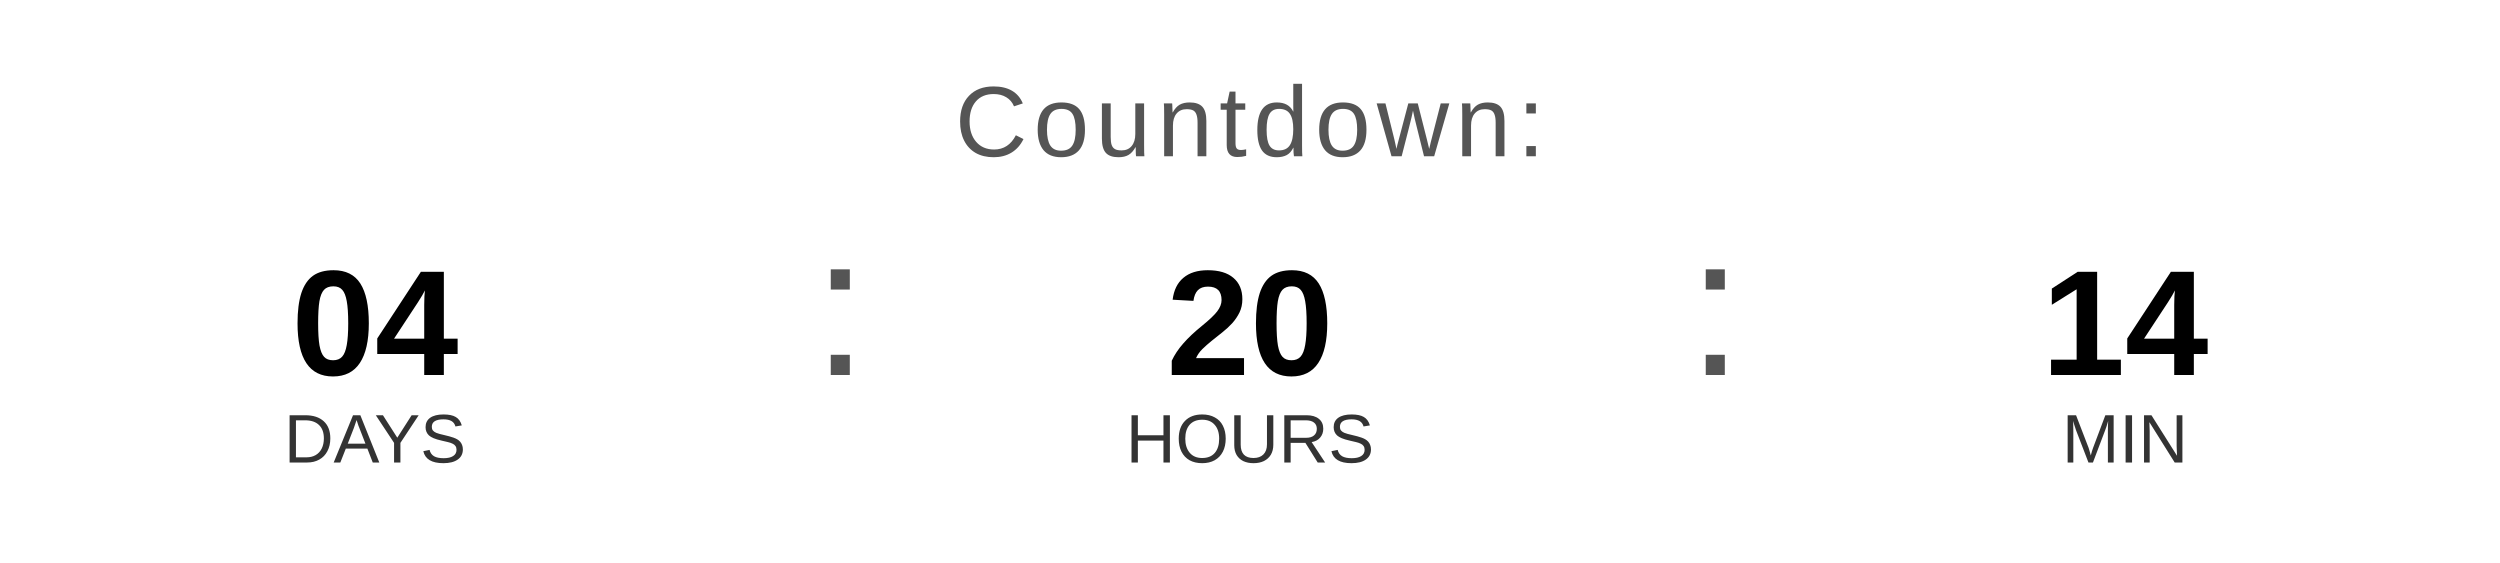
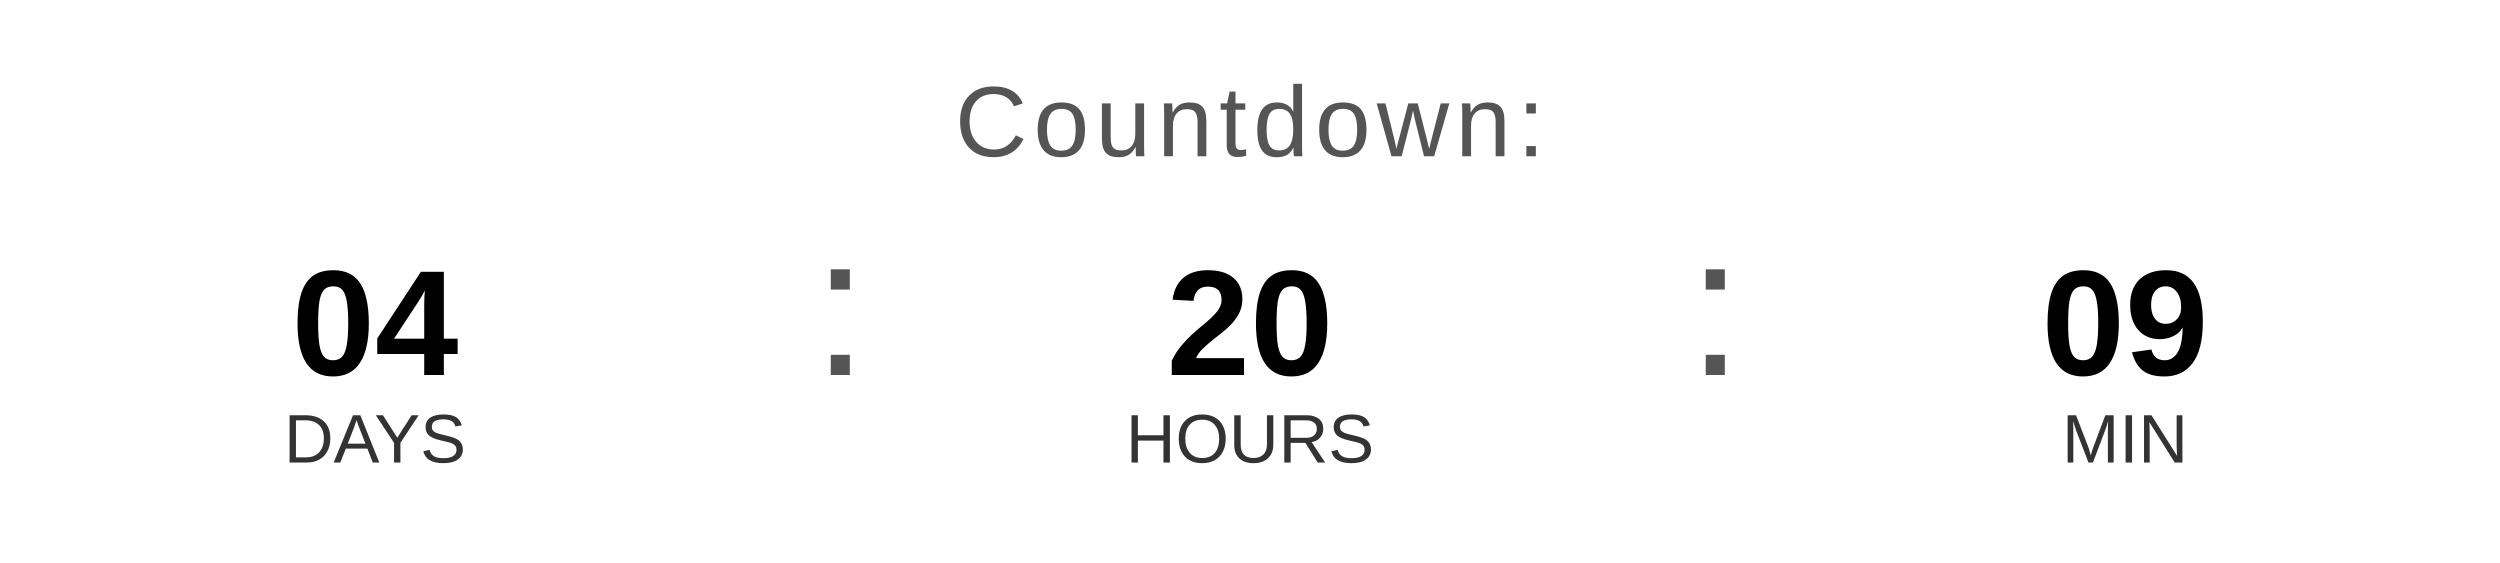
<svg xmlns="http://www.w3.org/2000/svg" width="400" height="90" viewBox="0 0 400 90">
  <text x="200" y="25" font-family="Arial, Helvetica, sans-serif" font-size="16" fill="#555555" text-anchor="middle" letter-spacing="1">
    Countdown:
  </text>
  <text x="60" y="60" font-family="Arial, Helvetica, sans-serif" font-size="24" font-weight="bold" fill="#000000" text-anchor="middle">04</text>
  <text x="60" y="74" font-family="Arial, Helvetica, sans-serif" font-size="11" fill="#333333" text-anchor="middle">DAYS</text>
  <text x="130" y="60" font-family="Arial, sans-serif" font-size="32" fill="#555555">:</text>
  <text x="200" y="60" font-family="Arial, Helvetica, sans-serif" font-size="24" font-weight="bold" fill="#000000" text-anchor="middle">20</text>
  <text x="200" y="74" font-family="Arial, Helvetica, sans-serif" font-size="11" fill="#333333" text-anchor="middle">HOURS</text>
  <text x="270" y="60" font-family="Arial, sans-serif" font-size="32" fill="#555555">:</text>
-   <text x="340" y="60" font-family="Arial, Helvetica, sans-serif" font-size="24" font-weight="bold" fill="#000000" text-anchor="middle">14</text>
+   <text x="340" y="60" font-family="Arial, Helvetica, sans-serif" font-size="24" font-weight="bold" fill="#000000" text-anchor="middle">09</text>
  <text x="340" y="74" font-family="Arial, Helvetica, sans-serif" font-size="11" fill="#333333" text-anchor="middle">MIN</text>
</svg>
